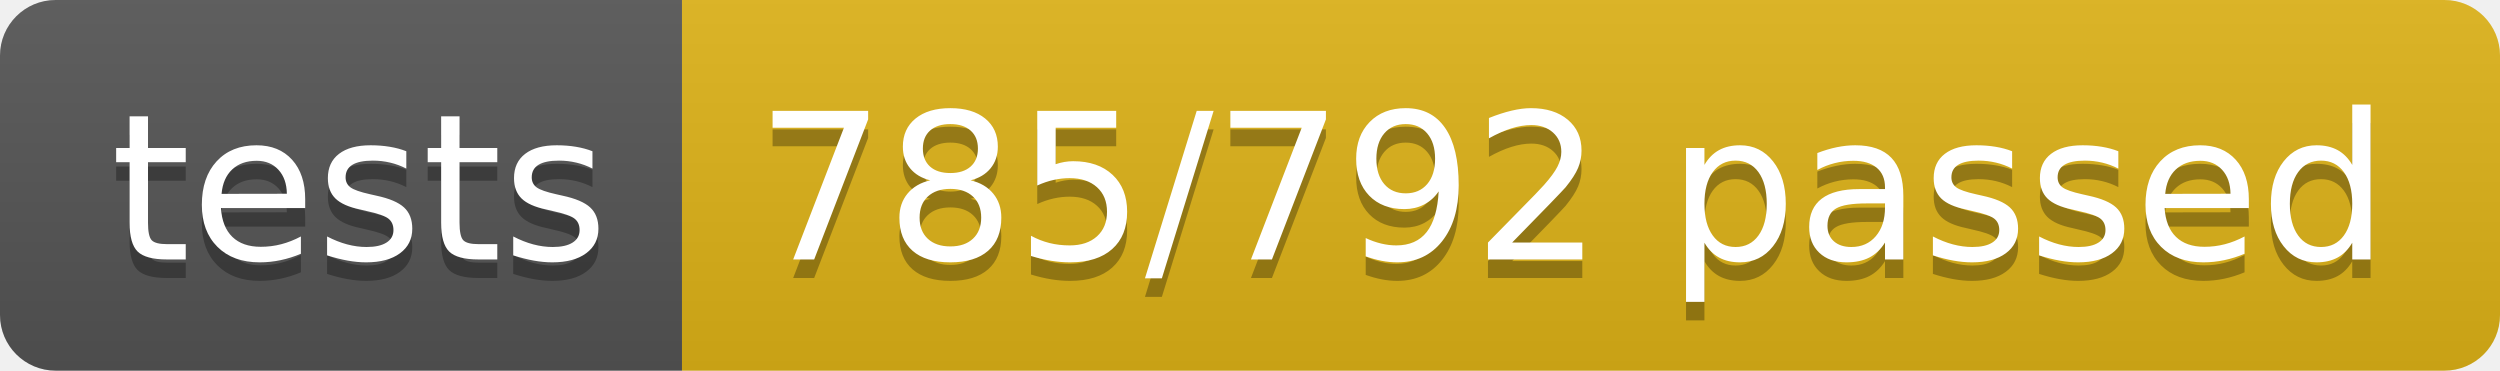
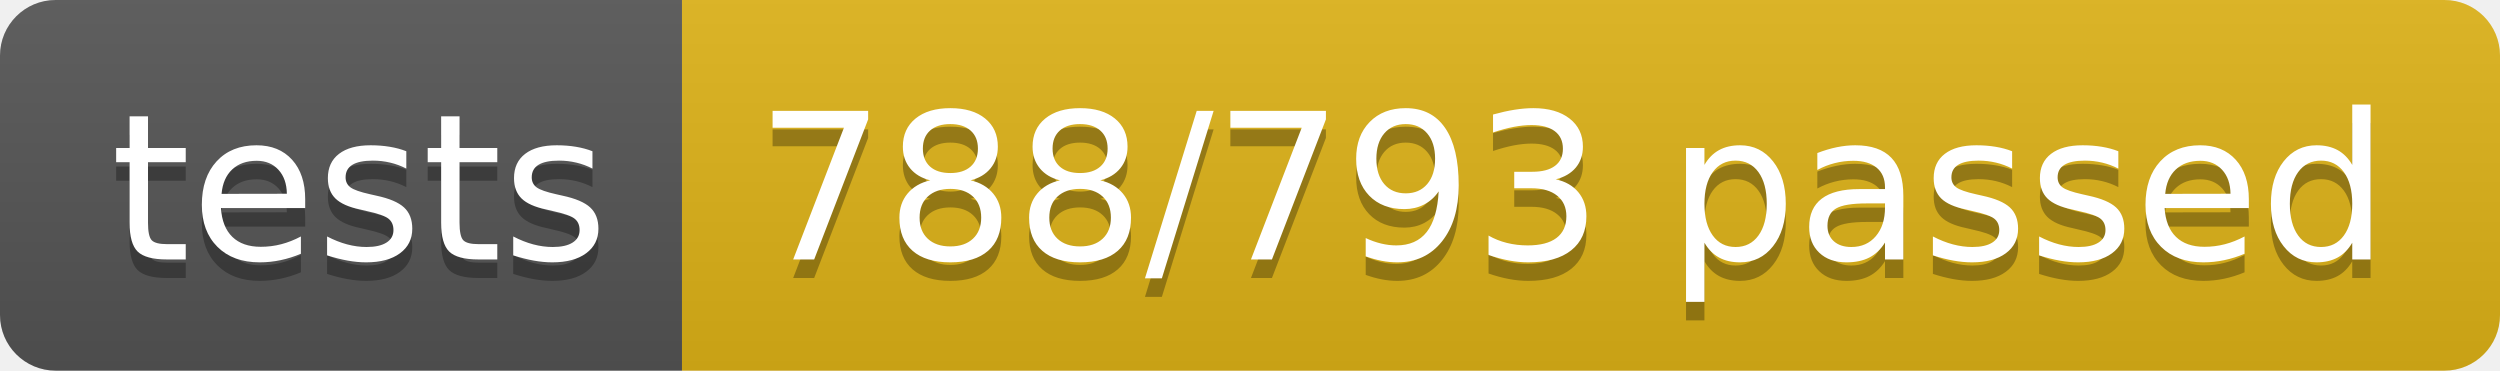
<svg xmlns="http://www.w3.org/2000/svg" width="134.9" height="20">
  <linearGradient id="smooth" x2="0" y2="100%">
    <stop offset="0" stop-color="#bbb" stop-opacity=".1" />
    <stop offset="1" stop-opacity=".1" />
  </linearGradient>
  <clipPath id="round">
    <rect width="134.9" height="20" rx="3" fill="#fff" />
  </clipPath>
  <g clip-path="url(#round)">
    <rect width="36.8" height="20" fill="#555" />
    <rect x="36.8" width="98.1" height="20" fill="#dfb317" />
    <rect width="134.9" height="20" fill="url(#smooth)" />
  </g>
  <g fill="#fff" text-anchor="middle" font-family="DejaVu Sans,Verdana,Geneva,sans-serif" font-size="110">
    <text x="194.0" y="150" fill="#010101" fill-opacity=".3" transform="scale(0.1)" textLength="268.0" lengthAdjust="spacing">tests</text>
    <text x="194.0" y="140" transform="scale(0.1)" textLength="268.0" lengthAdjust="spacing">tests</text>
-     <text x="848.5" y="150" fill="#010101" fill-opacity=".3" transform="scale(0.1)" textLength="881.0" lengthAdjust="spacing">785/792 passed</text>
-     <text x="848.5" y="140" transform="scale(0.1)" textLength="881.0" lengthAdjust="spacing">785/792 passed</text>
+     <text x="848.5" y="150" fill="#010101" fill-opacity=".3" transform="scale(0.1)" textLength="881.0" lengthAdjust="spacing">788/793 passed</text>
+     <text x="848.5" y="140" transform="scale(0.1)" textLength="881.0" lengthAdjust="spacing">788/793 passed</text>
  </g>
</svg>
